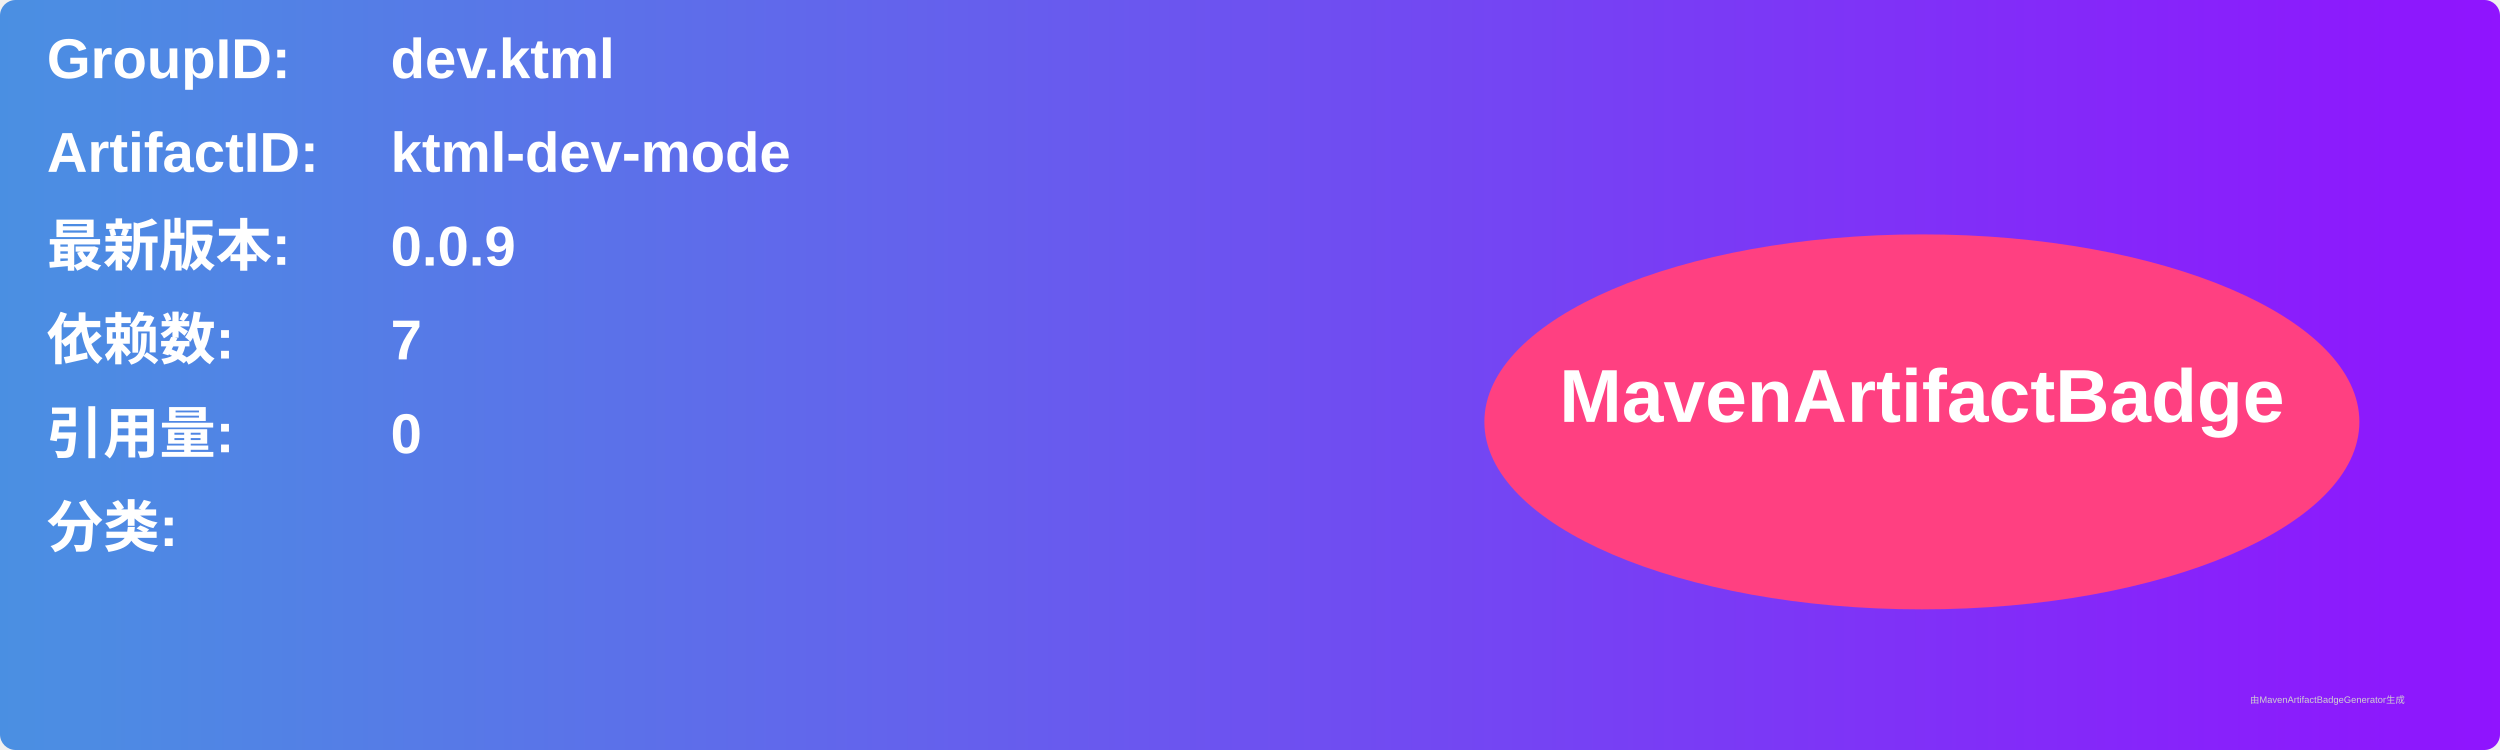
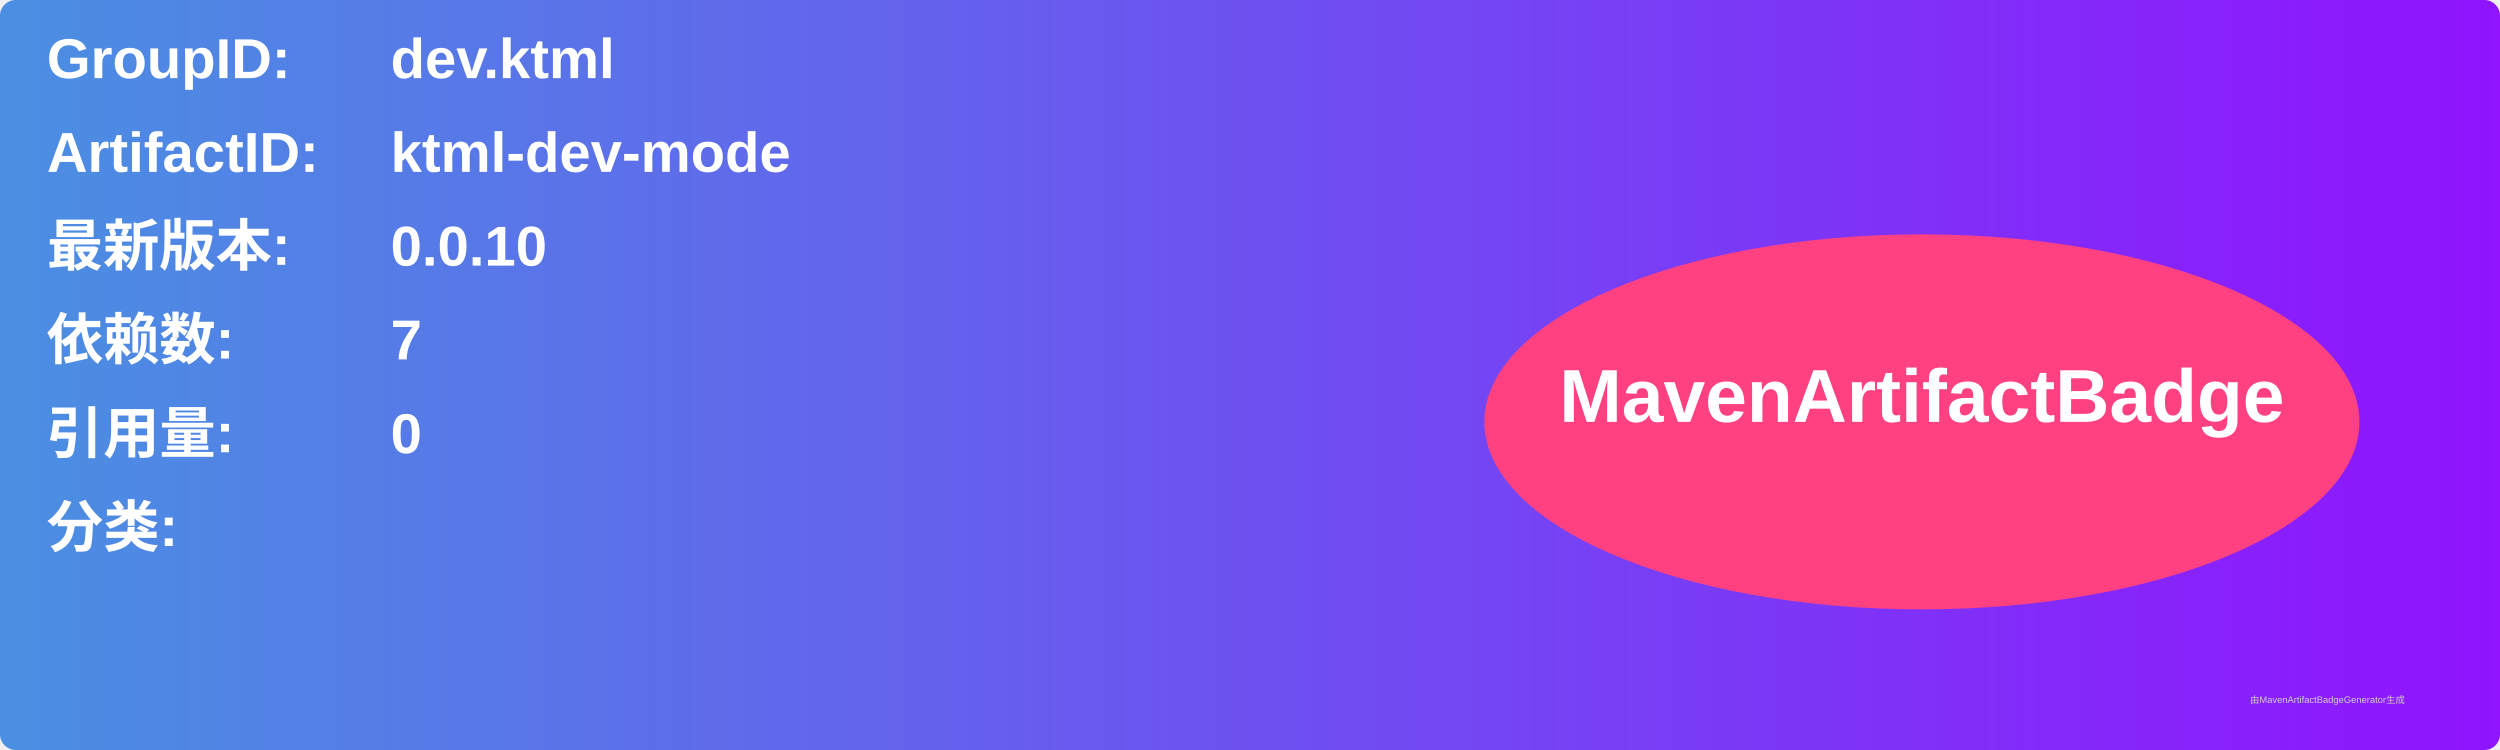
<svg xmlns="http://www.w3.org/2000/svg" width="800" height="240" viewBox="0 0 800 240">
  <linearGradient id="grad" x1="0%" y1="0%" x2="100%" y2="0%">
    <stop offset="0%" stop-color="#4a90e2" />
    <stop offset="100%" stop-color="#9013fe" />
  </linearGradient>
  <rect width="100%" height="100%" rx="5" ry="5" fill="url(#grad)" />
  <g transform="translate(15, 15)">
    <text x="0" y="10" font-family="Arial" font-size="18" fill="white" font-weight="bold" width="260">GroupID:</text>
    <text x="110" y="10" font-family="Arial" font-size="18" fill="white" font-weight="bold" width="460">dev.ktml</text>
    <text x="0" y="40" font-family="Arial" font-size="18" fill="white" font-weight="bold" width="260">ArtifactID:</text>
    <text x="110" y="40" font-family="Arial" font-size="18" fill="white" font-weight="bold" width="460">ktml-dev-mode</text>
    <text x="0" y="70" font-family="Arial" font-size="18" fill="white" font-weight="bold">最新版本:</text>
    <text x="110" y="70" font-family="Arial" font-size="18" fill="white" font-weight="bold">
-       <tspan font-weight="bold">0.0.9</tspan>
+       <tspan font-weight="bold">0.0.10</tspan>
    </text>
    <text x="0" y="100" font-family="Arial" font-size="18" fill="white" font-weight="bold">依赖数: </text>
    <text x="110" y="100" font-family="Arial" font-size="18" fill="white">
      <tspan font-weight="bold">7</tspan>
    </text>
    <text x="0" y="130" font-family="Arial" font-size="18" fill="white" font-weight="bold">引用量: </text>
    <text x="110" y="130" font-family="Arial" font-size="18" fill="white">
      <tspan font-weight="bold">0</tspan>
    </text>
    <text x="0" y="160" font-family="Arial" font-size="18" fill="white" font-weight="bold">分类:</text>
    <text x="10" y="190" font-family="Arial" font-size="10" fill="white">
      <tspan font-weight="bold" />
    </text>
    <ellipse cx="600" cy="120" rx="140" ry="60" fill="#ff4081" />
    <text x="600" y="120" text-anchor="middle" font-family="Arial" font-size="24" fill="white" font-weight="bold">MavenArtifactBadge</text>
  </g>
  <text x="720" y="225" font-family="Arial" font-size="3" fill="#d0d0d0">由MavenArtifactBadgeGenerator生成</text>
</svg>
